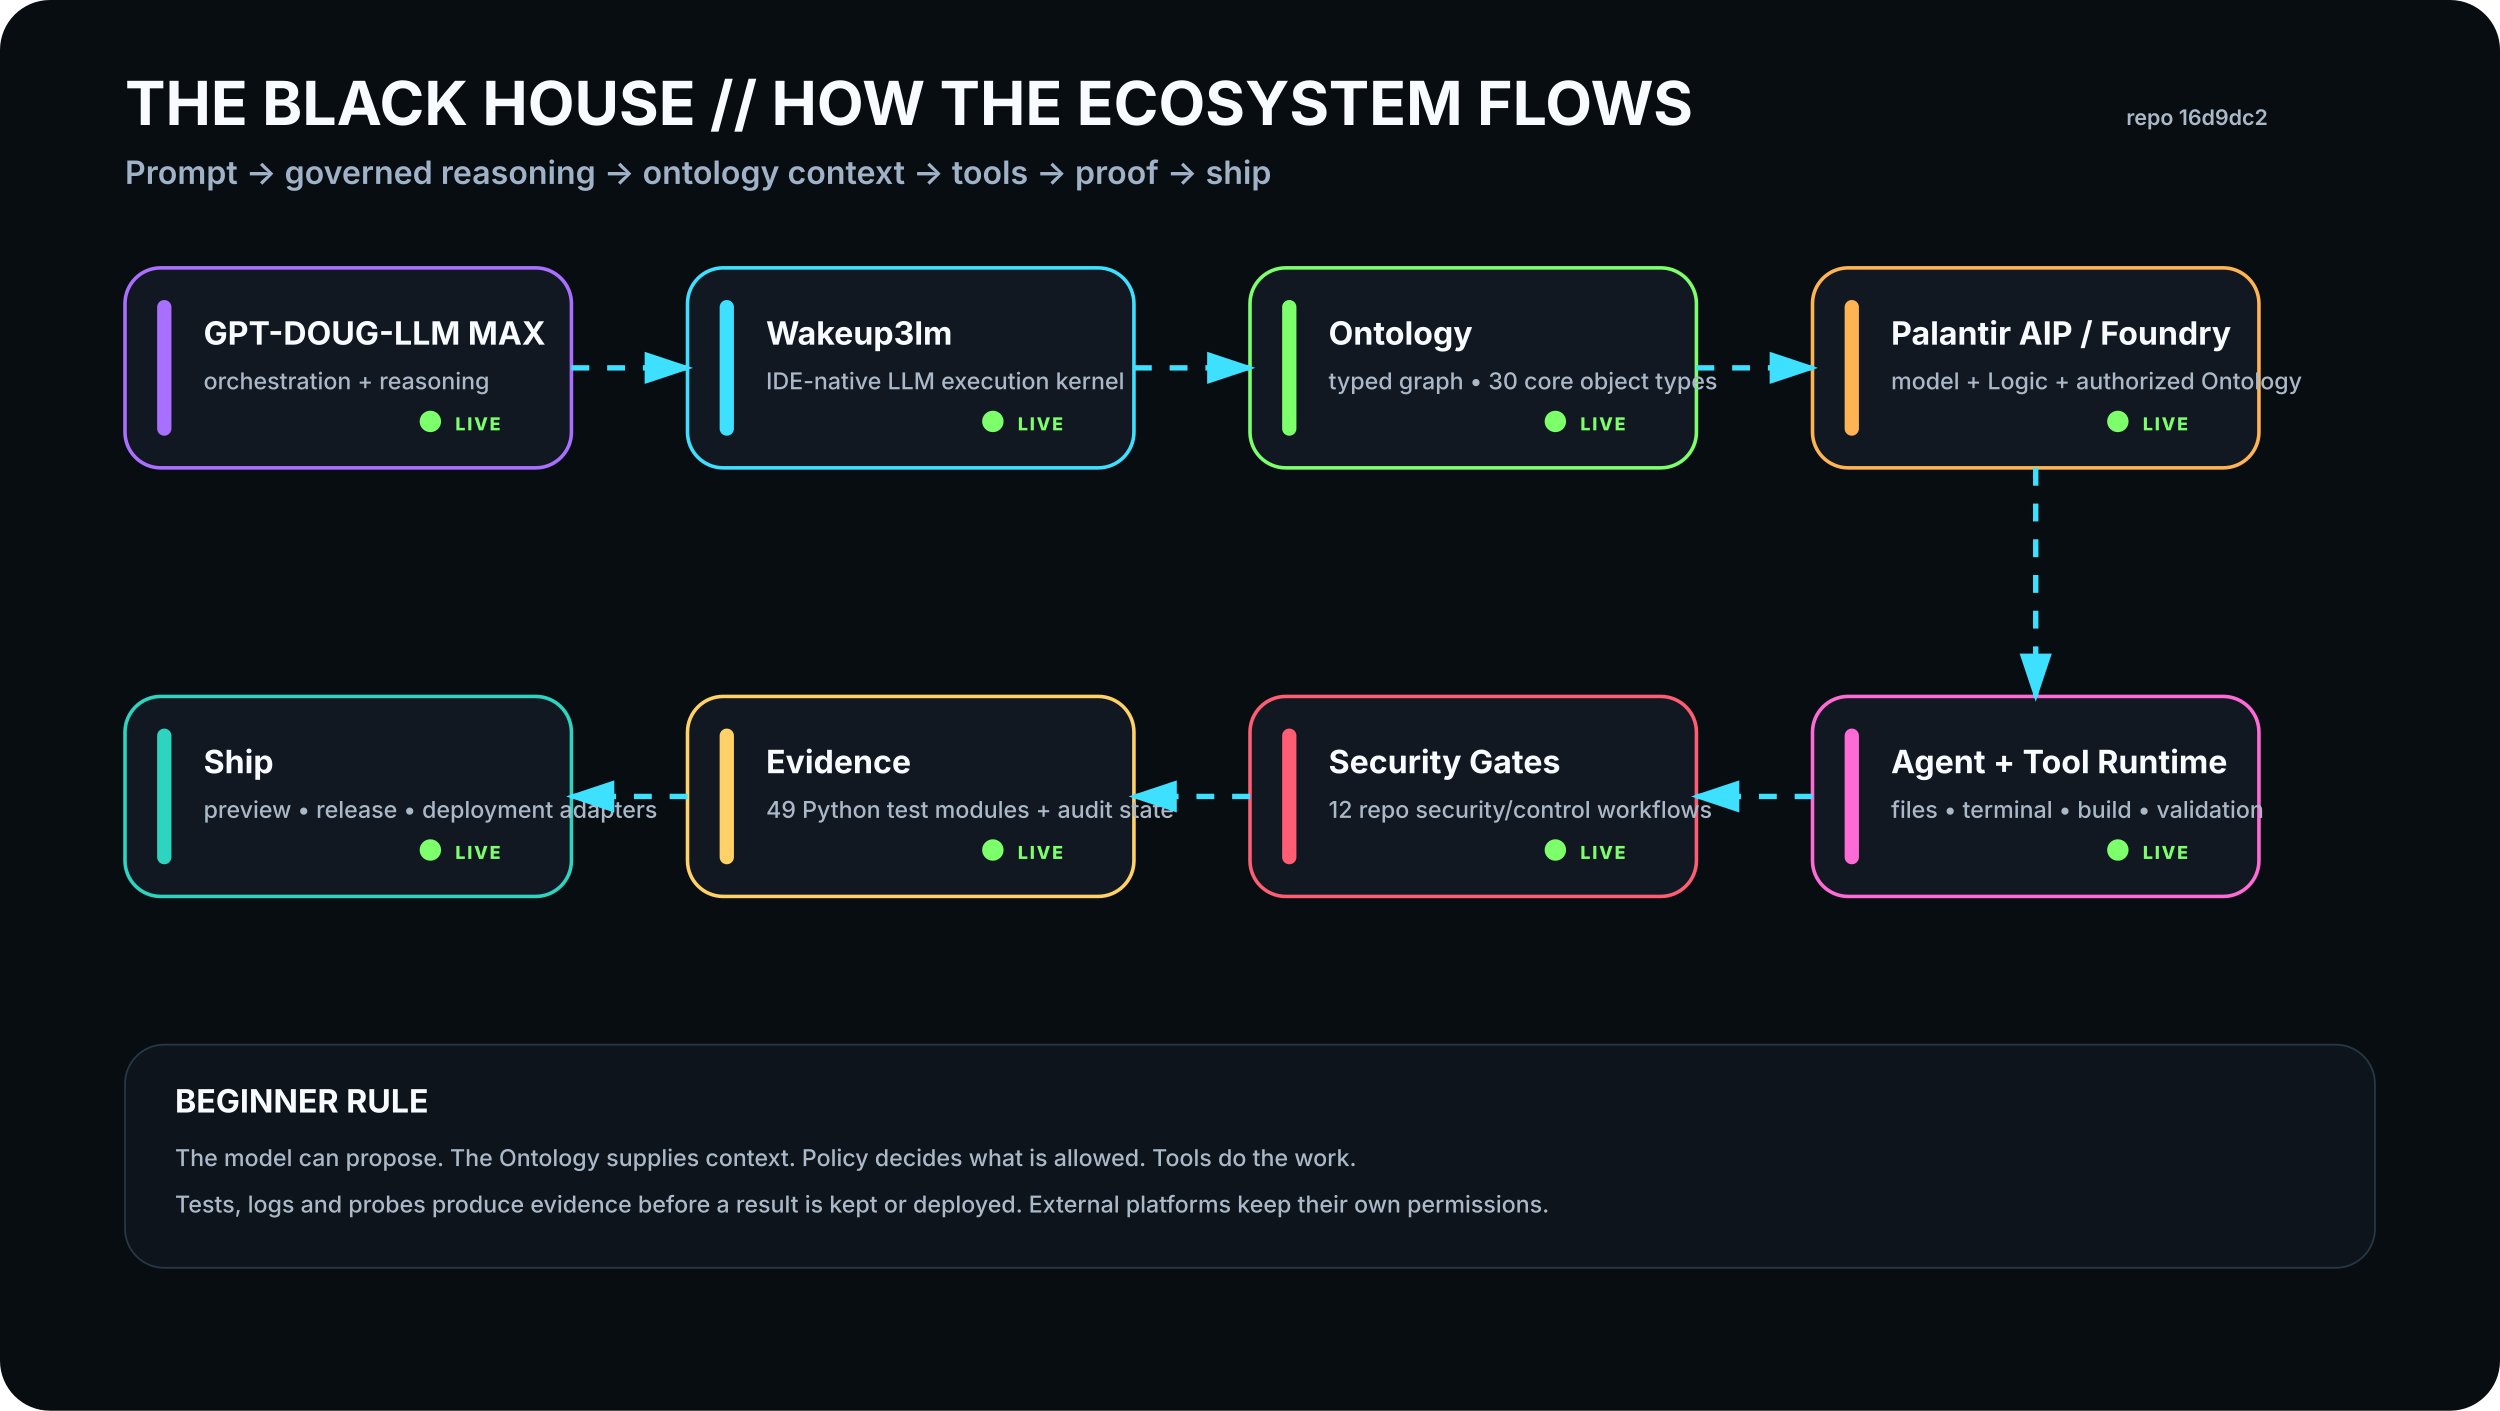
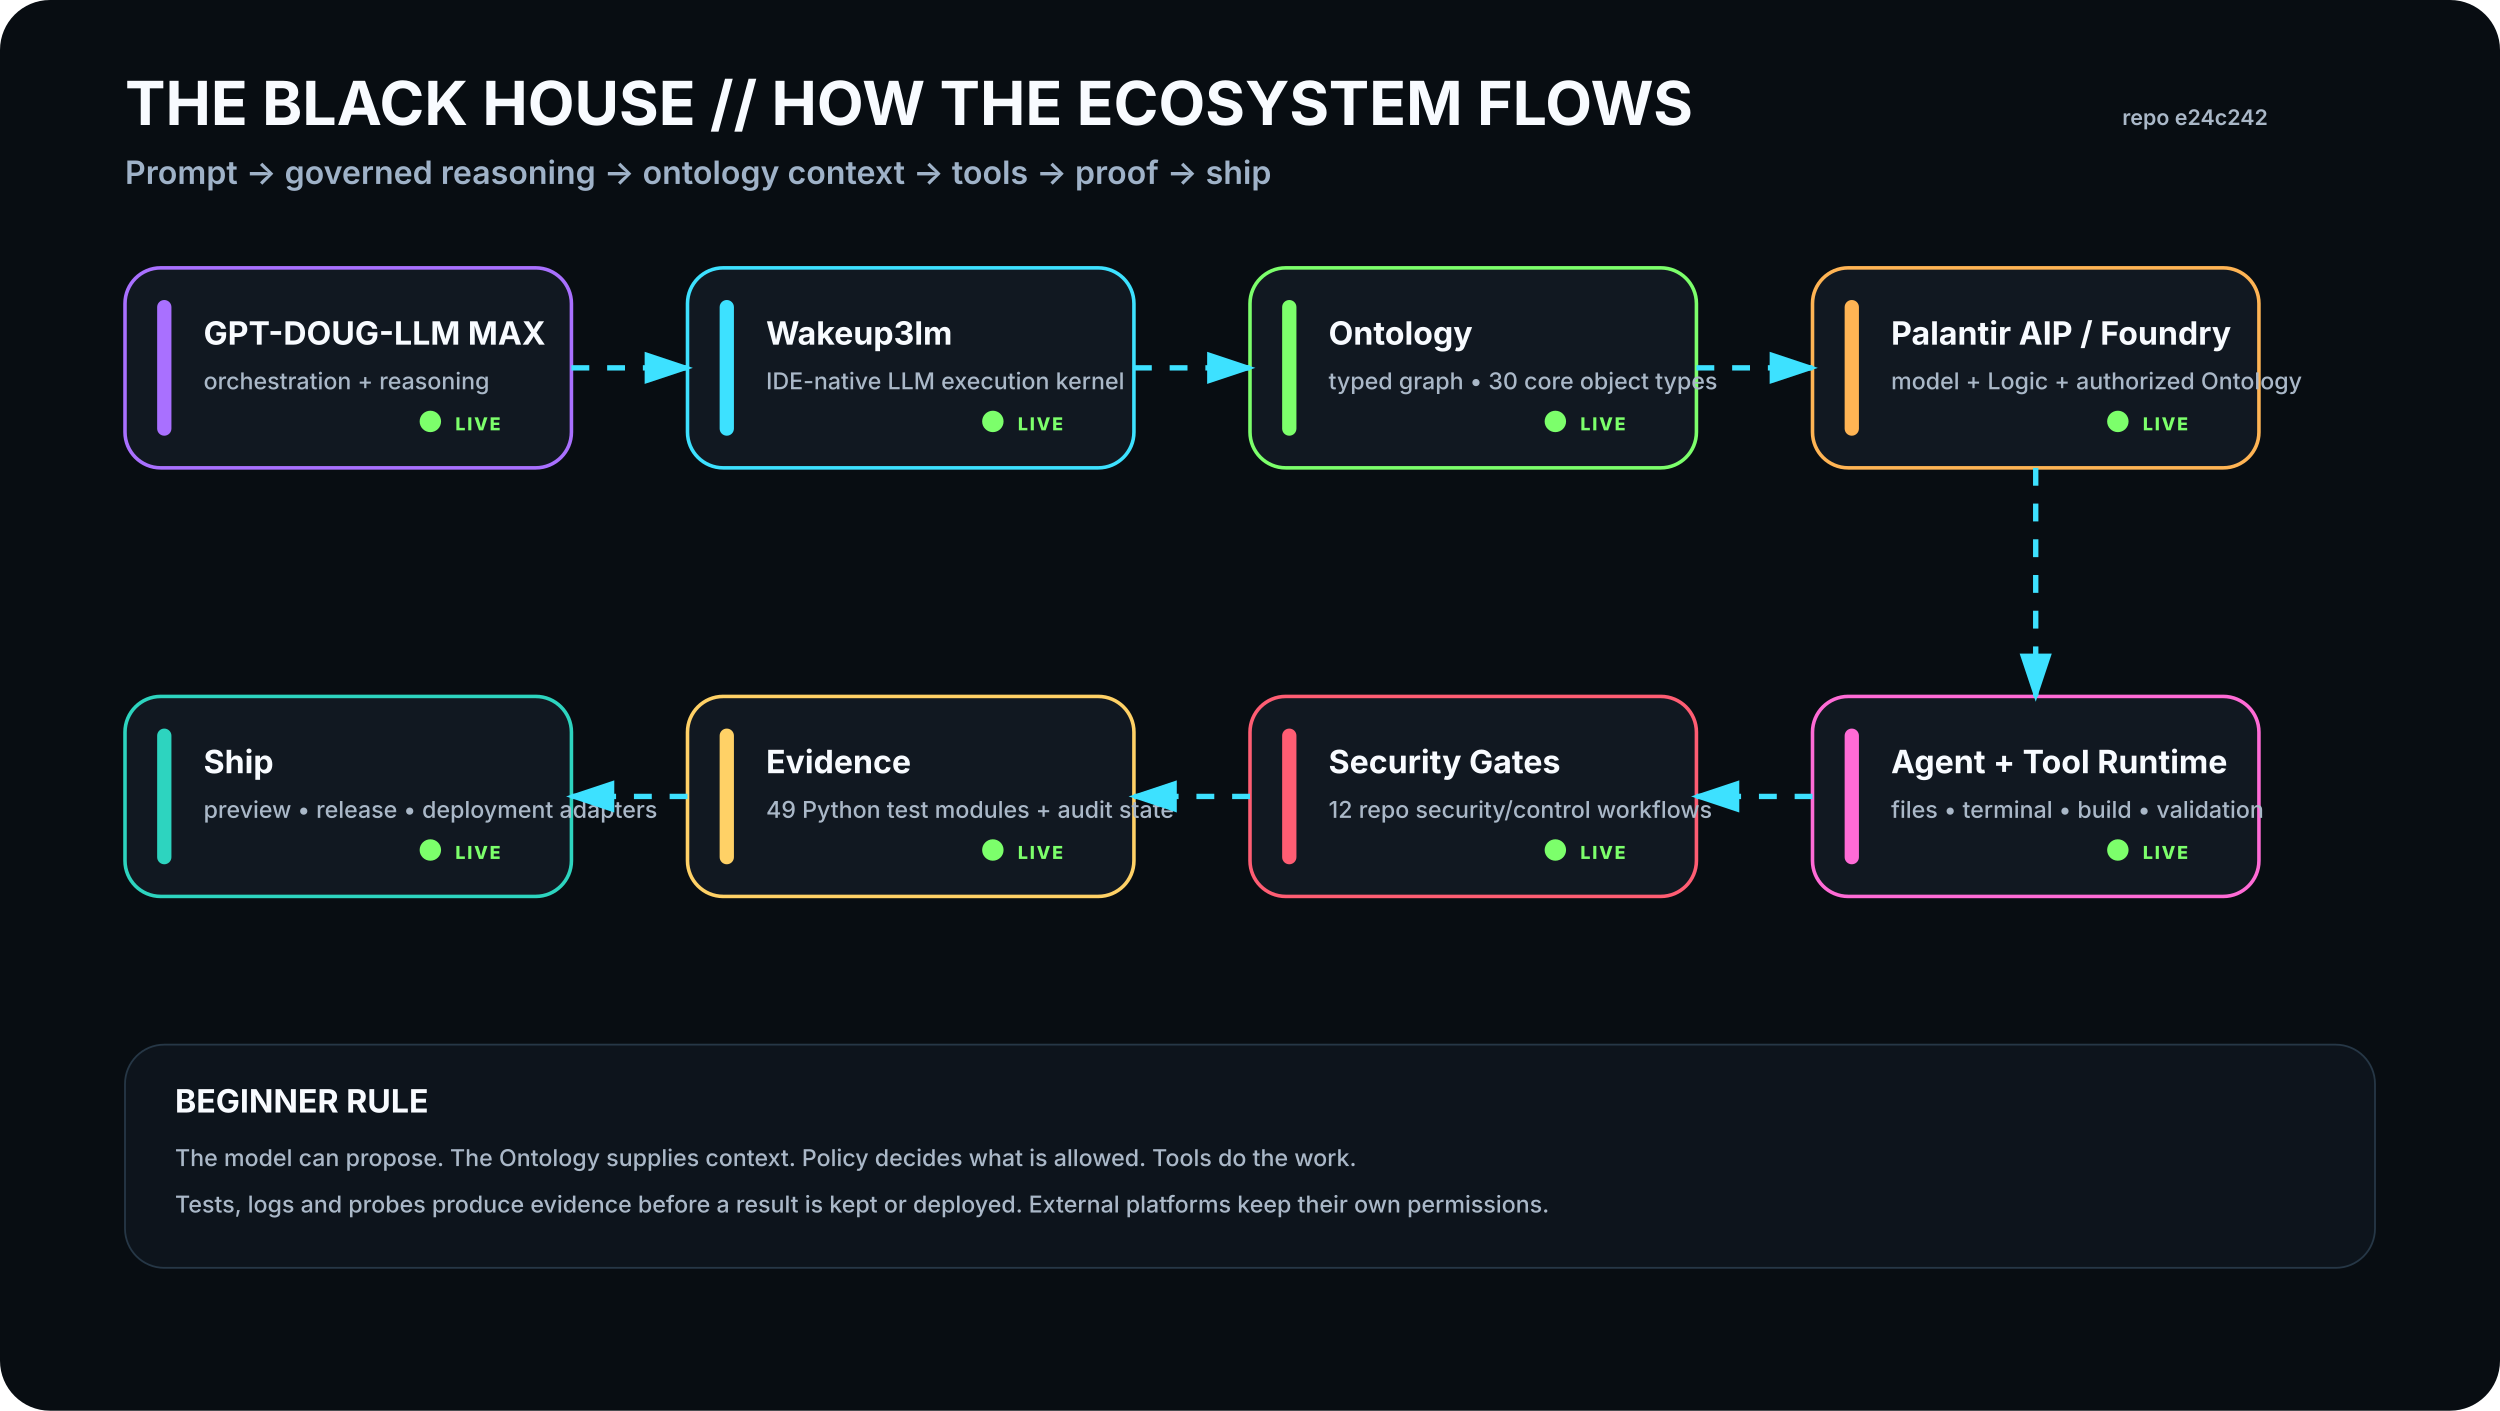
<svg xmlns="http://www.w3.org/2000/svg" viewBox="0 0 1400 790" width="1400" height="790" role="img" aria-labelledby="t d">
  <rect width="1400" height="790" rx="28" fill="#080D12" />
  <defs>
    <filter id="glow">
      <feGaussianBlur stdDeviation="4" result="b" />
      <feMerge>
        <feMergeNode in="b" />
        <feMergeNode in="SourceGraphic" />
      </feMerge>
    </filter>
    <marker id="arrow" markerWidth="10" markerHeight="10" refX="8" refY="3" orient="auto">
      <path d="M0,0 L0,6 L9,3 z" fill="#3DE1FF" />
    </marker>
  </defs>
  <style>
    .h1{font:700 34px -apple-system,BlinkMacSystemFont,'Segoe UI',sans-serif;fill:#F8FBFF}.h2{font:600 18px -apple-system,BlinkMacSystemFont,'Segoe UI',sans-serif;fill:#9FB2C8}
    .title{font:700 18px -apple-system,BlinkMacSystemFont,'Segoe UI',sans-serif;fill:#F8FBFF}.sub{font:500 13px -apple-system,BlinkMacSystemFont,'Segoe UI',sans-serif;fill:#AAB8C8}
    .state{font:800 10px -apple-system,BlinkMacSystemFont,'Segoe UI',sans-serif;letter-spacing:1px}.small{font:600 12px -apple-system,BlinkMacSystemFont,'Segoe UI',sans-serif;fill:#AAB8C8}
  </style>
  <text x="70" y="70" class="h1">THE BLACK HOUSE // HOW THE ECOSYSTEM FLOWS</text>
  <text x="70" y="103" class="h2">Prompt → governed reasoning → ontology context → tools → proof → ship</text>
-   <text x="1270" y="70" text-anchor="end" class="small">repo 16d9dc2</text>
+   <text x="1270" y="70" text-anchor="end" class="small">repo e24c242</text>
  <g transform="translate(70 150)">
    <rect width="250" height="112" rx="20" fill="#111821" stroke="#A970FF" stroke-width="2" />
    <rect x="18" y="18" width="8" height="76" rx="4" fill="#A970FF" />
    <text x="44" y="43" class="title">GPT-DOUG-LLM MAX</text>
    <text x="44" y="68" class="sub">orchestration + reasoning</text>
    <circle cx="171" cy="86" r="6" fill="#7CFF6B">
      <animate attributeName="opacity" values=".35;1;.35" dur="2.2s" repeatCount="indefinite" />
    </circle>
    <text x="185" y="91" class="state" fill="#7CFF6B">LIVE</text>
  </g>
  <g transform="translate(385 150)">
    <rect width="250" height="112" rx="20" fill="#111821" stroke="#3DE1FF" stroke-width="2" />
    <rect x="18" y="18" width="8" height="76" rx="4" fill="#3DE1FF" />
    <text x="44" y="43" class="title">Wakeup3lm</text>
    <text x="44" y="68" class="sub">IDE-native LLM execution kernel</text>
    <circle cx="171" cy="86" r="6" fill="#7CFF6B">
      <animate attributeName="opacity" values=".35;1;.35" dur="2.2s" repeatCount="indefinite" />
    </circle>
    <text x="185" y="91" class="state" fill="#7CFF6B">LIVE</text>
  </g>
  <g transform="translate(700 150)">
    <rect width="250" height="112" rx="20" fill="#111821" stroke="#7CFF6B" stroke-width="2" />
    <rect x="18" y="18" width="8" height="76" rx="4" fill="#7CFF6B" />
    <text x="44" y="43" class="title">Ontology</text>
    <text x="44" y="68" class="sub">typed graph • 30 core object types</text>
    <circle cx="171" cy="86" r="6" fill="#7CFF6B">
      <animate attributeName="opacity" values=".35;1;.35" dur="2.2s" repeatCount="indefinite" />
    </circle>
    <text x="185" y="91" class="state" fill="#7CFF6B">LIVE</text>
  </g>
  <g transform="translate(1015 150)">
    <rect width="250" height="112" rx="20" fill="#111821" stroke="#FFB454" stroke-width="2" />
    <rect x="18" y="18" width="8" height="76" rx="4" fill="#FFB454" />
    <text x="44" y="43" class="title">Palantir AIP / Foundry</text>
    <text x="44" y="68" class="sub">model + Logic + authorized Ontology</text>
    <circle cx="171" cy="86" r="6" fill="#7CFF6B">
      <animate attributeName="opacity" values=".35;1;.35" dur="2.2s" repeatCount="indefinite" />
    </circle>
    <text x="185" y="91" class="state" fill="#7CFF6B">LIVE</text>
  </g>
  <g transform="translate(1015 390)">
    <rect width="250" height="112" rx="20" fill="#111821" stroke="#FF6BD6" stroke-width="2" />
    <rect x="18" y="18" width="8" height="76" rx="4" fill="#FF6BD6" />
    <text x="44" y="43" class="title">Agent + Tool Runtime</text>
    <text x="44" y="68" class="sub">files • terminal • build • validation</text>
    <circle cx="171" cy="86" r="6" fill="#7CFF6B">
      <animate attributeName="opacity" values=".35;1;.35" dur="2.2s" repeatCount="indefinite" />
    </circle>
    <text x="185" y="91" class="state" fill="#7CFF6B">LIVE</text>
  </g>
  <g transform="translate(700 390)">
    <rect width="250" height="112" rx="20" fill="#111821" stroke="#FF5D73" stroke-width="2" />
    <rect x="18" y="18" width="8" height="76" rx="4" fill="#FF5D73" />
    <text x="44" y="43" class="title">Security Gates</text>
    <text x="44" y="68" class="sub">12 repo security/control workflows</text>
    <circle cx="171" cy="86" r="6" fill="#7CFF6B">
      <animate attributeName="opacity" values=".35;1;.35" dur="2.2s" repeatCount="indefinite" />
    </circle>
    <text x="185" y="91" class="state" fill="#7CFF6B">LIVE</text>
  </g>
  <g transform="translate(385 390)">
    <rect width="250" height="112" rx="20" fill="#111821" stroke="#FFD166" stroke-width="2" />
    <rect x="18" y="18" width="8" height="76" rx="4" fill="#FFD166" />
    <text x="44" y="43" class="title">Evidence</text>
    <text x="44" y="68" class="sub">49 Python test modules + audit state</text>
    <circle cx="171" cy="86" r="6" fill="#7CFF6B">
      <animate attributeName="opacity" values=".35;1;.35" dur="2.2s" repeatCount="indefinite" />
    </circle>
    <text x="185" y="91" class="state" fill="#7CFF6B">LIVE</text>
  </g>
  <g transform="translate(70 390)">
    <rect width="250" height="112" rx="20" fill="#111821" stroke="#2DD4BF" stroke-width="2" />
    <rect x="18" y="18" width="8" height="76" rx="4" fill="#2DD4BF" />
    <text x="44" y="43" class="title">Ship</text>
    <text x="44" y="68" class="sub">preview • release • deployment adapters</text>
    <circle cx="171" cy="86" r="6" fill="#7CFF6B">
      <animate attributeName="opacity" values=".35;1;.35" dur="2.2s" repeatCount="indefinite" />
    </circle>
    <text x="185" y="91" class="state" fill="#7CFF6B">LIVE</text>
  </g>
  <path d="M320 206 L385 206" stroke="#3DE1FF" stroke-width="3" fill="none" marker-end="url(#arrow)" stroke-dasharray="10 10">
    <animate attributeName="stroke-dashoffset" values="20;0" dur="1.2s" repeatCount="indefinite" />
  </path>
  <path d="M635 206 L700 206" stroke="#3DE1FF" stroke-width="3" fill="none" marker-end="url(#arrow)" stroke-dasharray="10 10">
    <animate attributeName="stroke-dashoffset" values="20;0" dur="1.2s" repeatCount="indefinite" />
  </path>
  <path d="M950 206 L1015 206" stroke="#3DE1FF" stroke-width="3" fill="none" marker-end="url(#arrow)" stroke-dasharray="10 10">
    <animate attributeName="stroke-dashoffset" values="20;0" dur="1.2s" repeatCount="indefinite" />
  </path>
  <path d="M1140 262 L1140 390" stroke="#3DE1FF" stroke-width="3" fill="none" marker-end="url(#arrow)" stroke-dasharray="10 10">
    <animate attributeName="stroke-dashoffset" values="20;0" dur="1.2s" repeatCount="indefinite" />
  </path>
  <path d="M1015 446 L950 446" stroke="#3DE1FF" stroke-width="3" fill="none" marker-end="url(#arrow)" stroke-dasharray="10 10">
    <animate attributeName="stroke-dashoffset" values="20;0" dur="1.2s" repeatCount="indefinite" />
  </path>
  <path d="M700 446 L635 446" stroke="#3DE1FF" stroke-width="3" fill="none" marker-end="url(#arrow)" stroke-dasharray="10 10">
    <animate attributeName="stroke-dashoffset" values="20;0" dur="1.2s" repeatCount="indefinite" />
  </path>
  <path d="M385 446 L320 446" stroke="#3DE1FF" stroke-width="3" fill="none" marker-end="url(#arrow)" stroke-dasharray="10 10">
    <animate attributeName="stroke-dashoffset" values="20;0" dur="1.2s" repeatCount="indefinite" />
  </path>
  <g transform="translate(70 585)">
    <rect width="1260" height="125" rx="22" fill="#0D141C" stroke="#263746" />
    <text x="28" y="38" class="title">BEGINNER RULE</text>
    <text x="28" y="68" class="sub">The model can propose. The Ontology supplies context. Policy decides what is allowed. Tools do the work.</text>
    <text x="28" y="94" class="sub">Tests, logs and probes produce evidence before a result is kept or deployed. External platforms keep their own permissions.</text>
  </g>
</svg>
